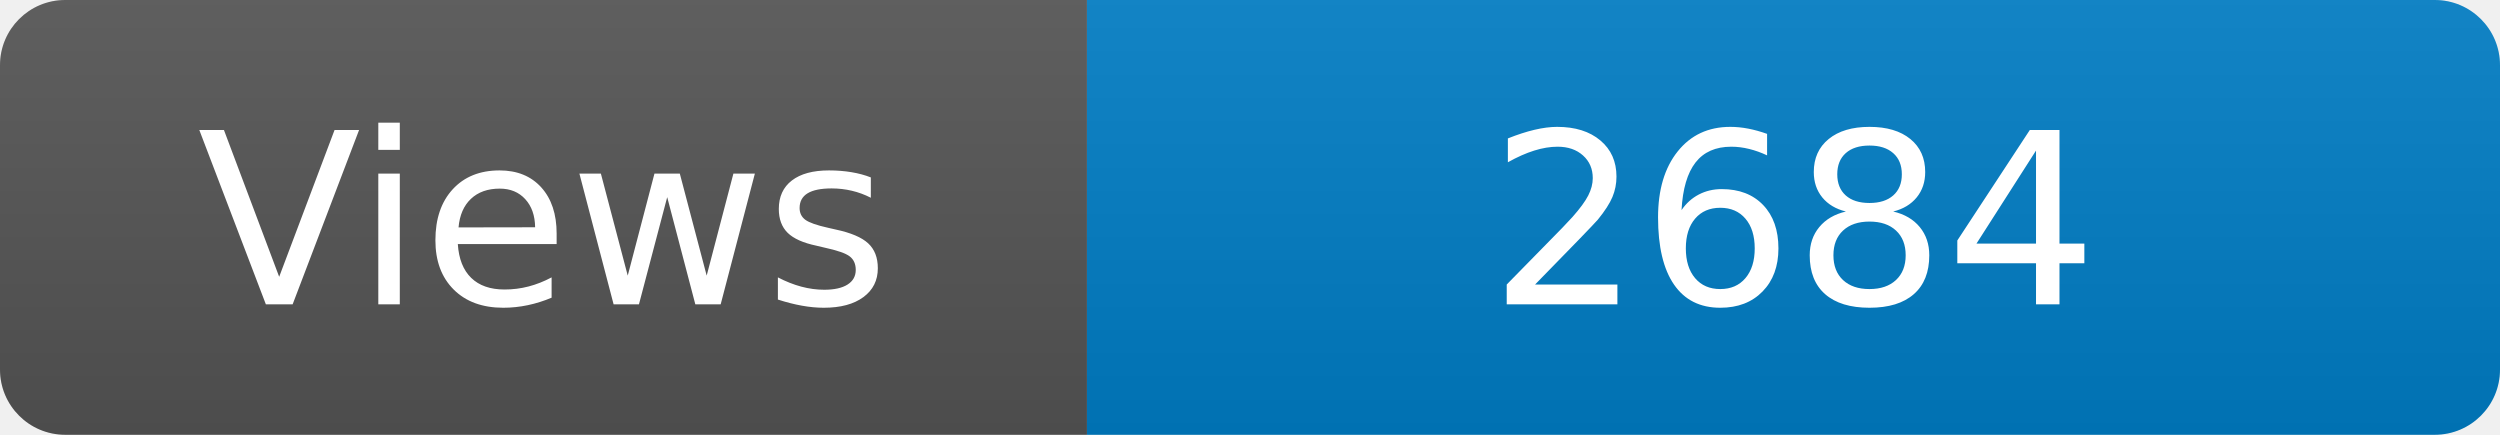
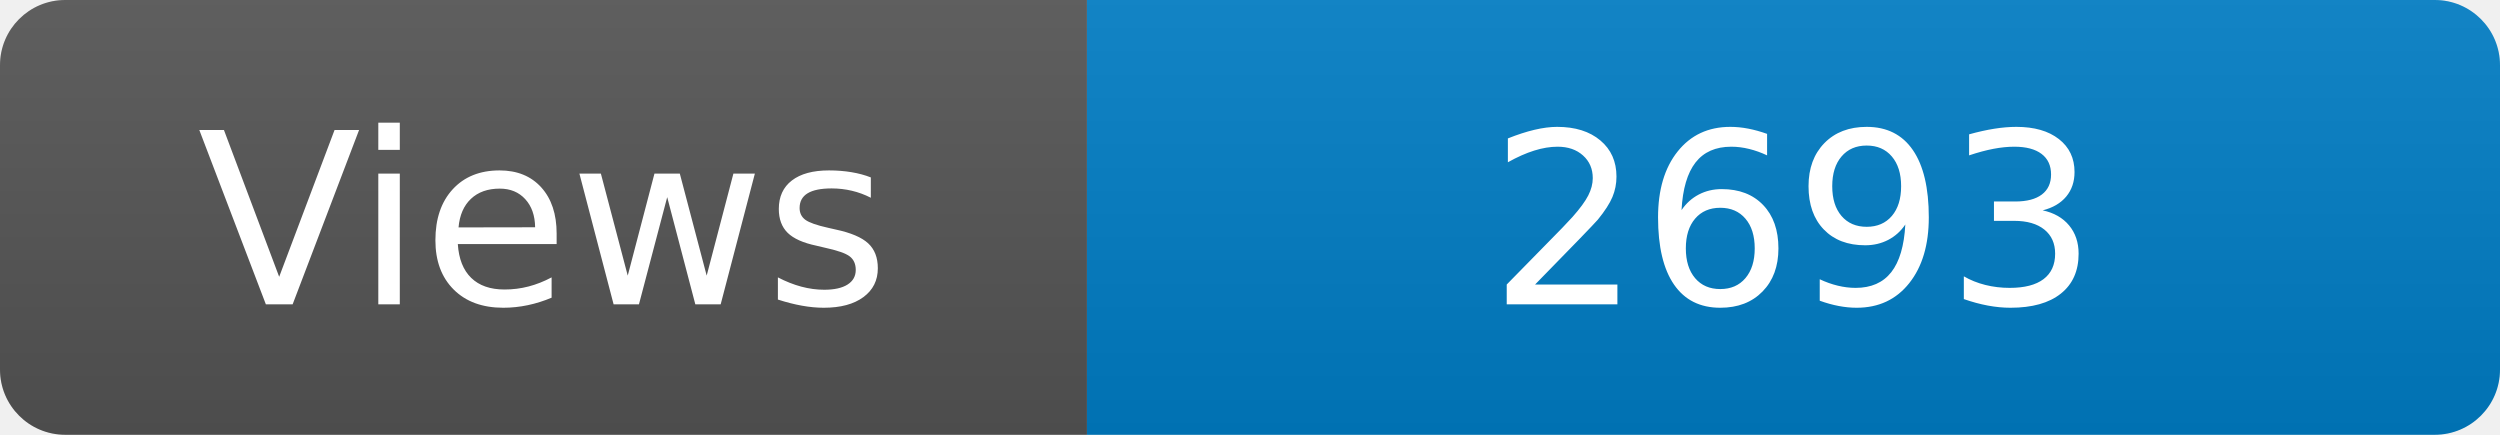
<svg xmlns="http://www.w3.org/2000/svg" width="115" height="20" role="img" aria-label="Maintained?: yes">
  <linearGradient id="s" x2="0" y2="100%">
    <stop offset="0" stop-color="#bbb" stop-opacity=".1" />
    <stop offset="1" stop-opacity=".1" />
  </linearGradient>
  <clipPath id="r">
    <rect width="115" height="20" rx="3" fill="#fff" />
  </clipPath>
  <g clip-path="url(#r)">
    <rect width="50" height="20" fill="#555" />
    <rect x="50" width="160" height="20" fill="#007ec6" />
    <rect width="115" height="20" fill="url(#s)" />
  </g>
  <g fill="#fff" text-anchor="middle" font-family="Verdana,Geneva,DejaVu Sans,sans-serif" font-size="110">
    <text x="250" y="140" transform="scale(.1)" fill="#fff">Views</text>
-     <text x="825" y="140" transform="scale(.1)" fill="#fff">2684</text>
+     <text x="825" y="140" transform="scale(.1)" fill="#fff">2693</text>
  </g>
</svg>
